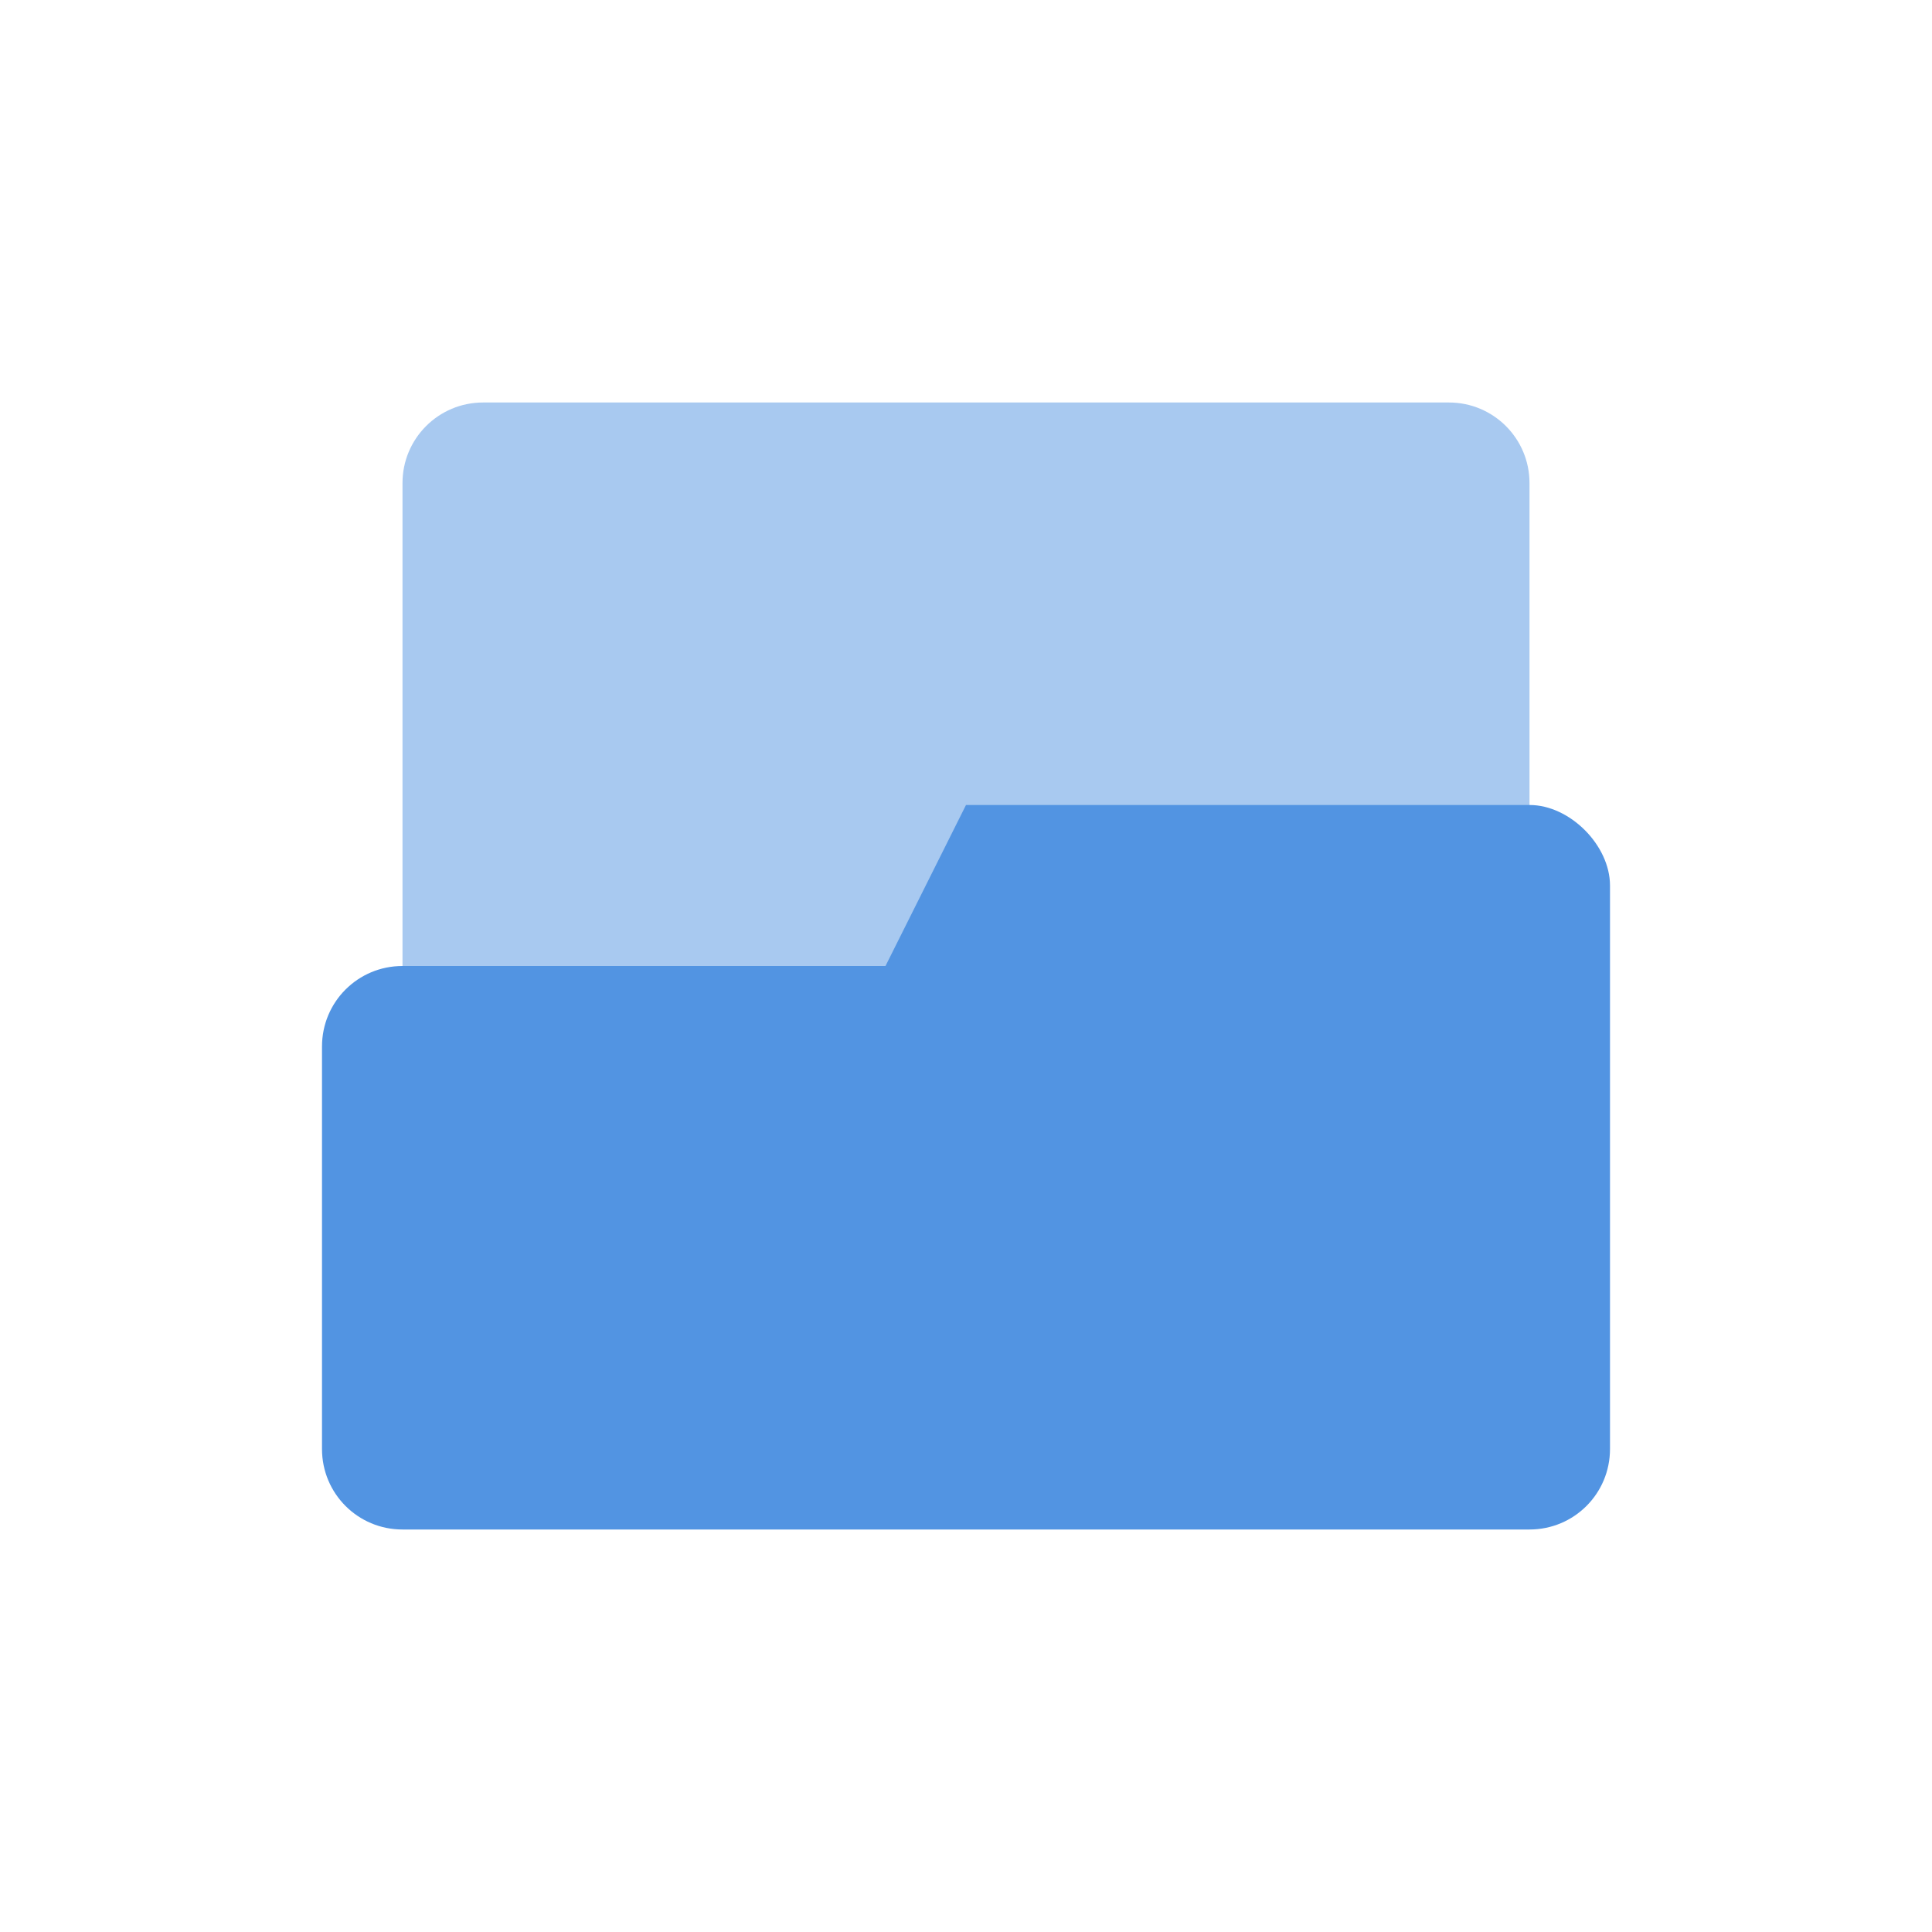
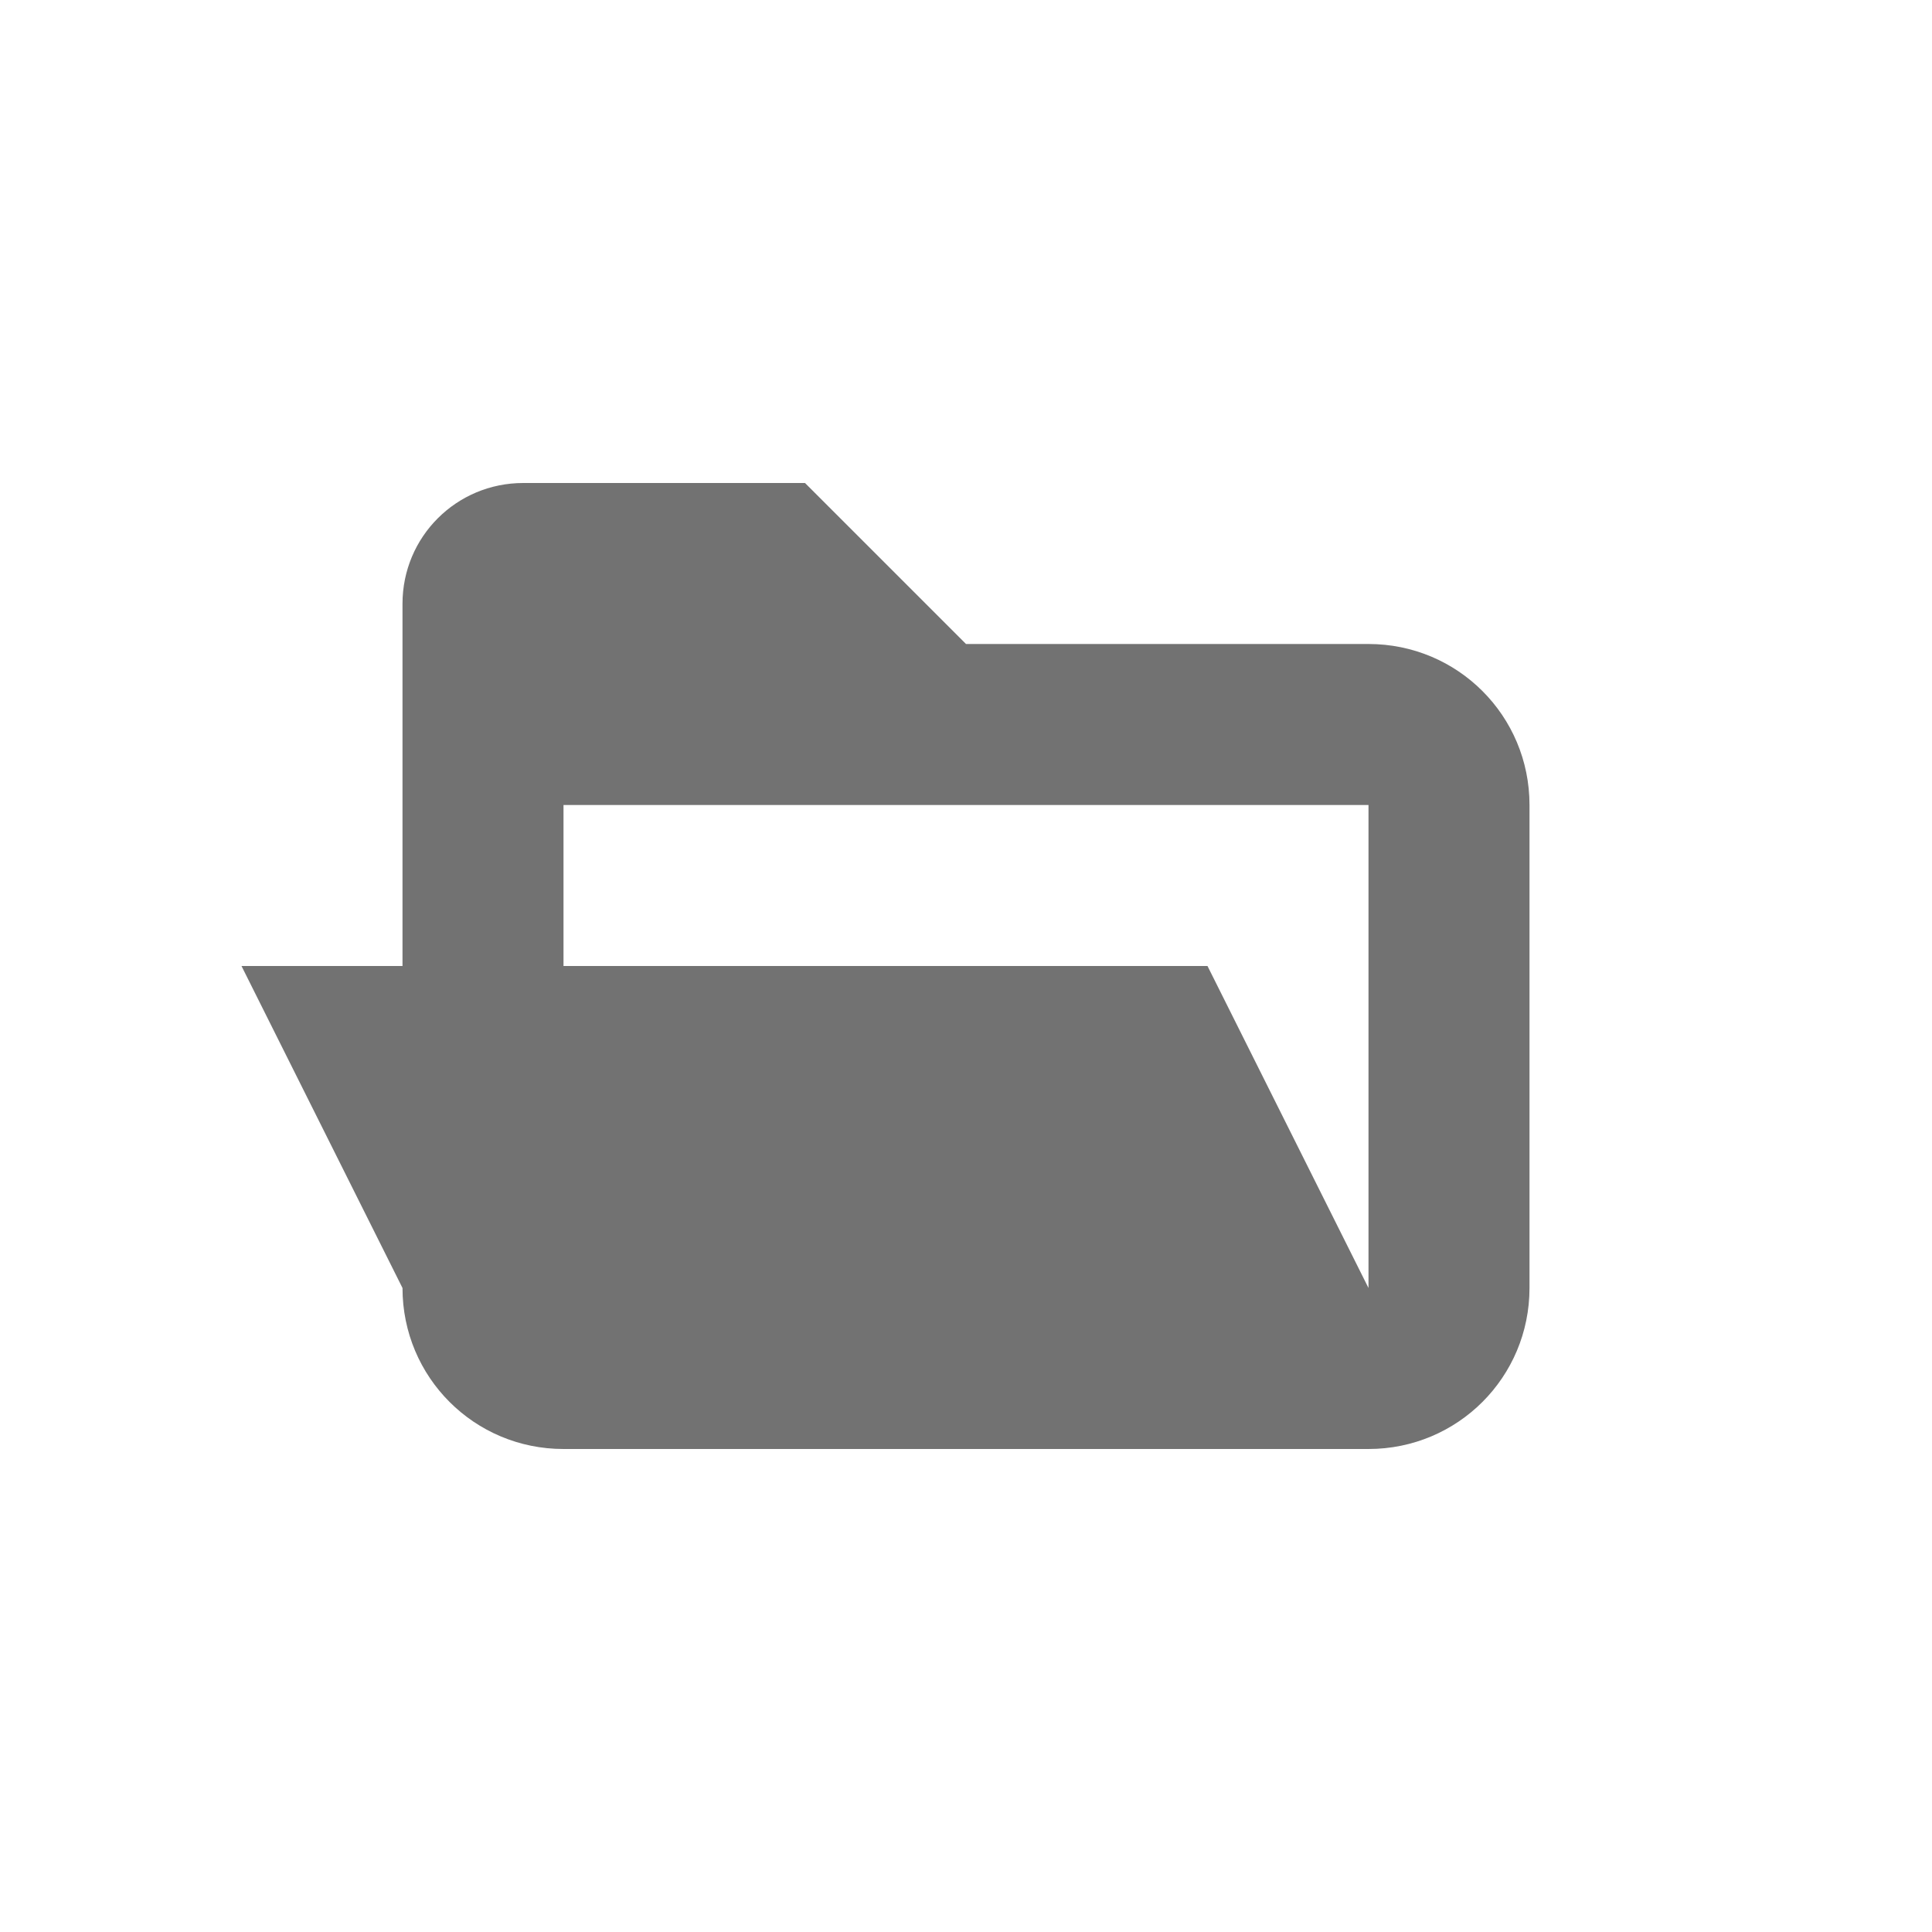
<svg xmlns="http://www.w3.org/2000/svg" width="24" height="24" version="1.1">
  <defs>
    <style id="current-color-scheme" type="text/css">.ColorScheme-Text { color:#727272; } .ColorScheme-Highlight { color:#5294e2; }</style>
  </defs>
-   <g transform="translate(4,-2)" class="ColorScheme-Highlight" fill="currentColor">
-     <rect x="1" y="7" width="14" height="11" rx="1" ry="1" enable-background="new" opacity=".5" stroke-width="1.483" style="paint-order:stroke markers fill" />
-     <path d="m8 12-1 2h-6c-0.554 0-1 0.446-1 1v5c0 0.554 0.446 1 1 1h14c0.554 0 1-0.446 1-1v-7c0-0.5-0.5-1.001-1-1z" enable-background="new" />
-   </g>
+   <path class="ColorScheme-Text" d="m6.5 6c-0.831 0-1.5 0.669-1.5 1.5v4.5h-2l2 4c0 1.108 0.892 2 2 2h10c1.108 0 2-0.892 2-2v-6c0-1.108-0.892-2-2-2h-5l-2-2zm0.5 4h10v6l-2-4h-8z" fill="currentColor" />
</svg>
